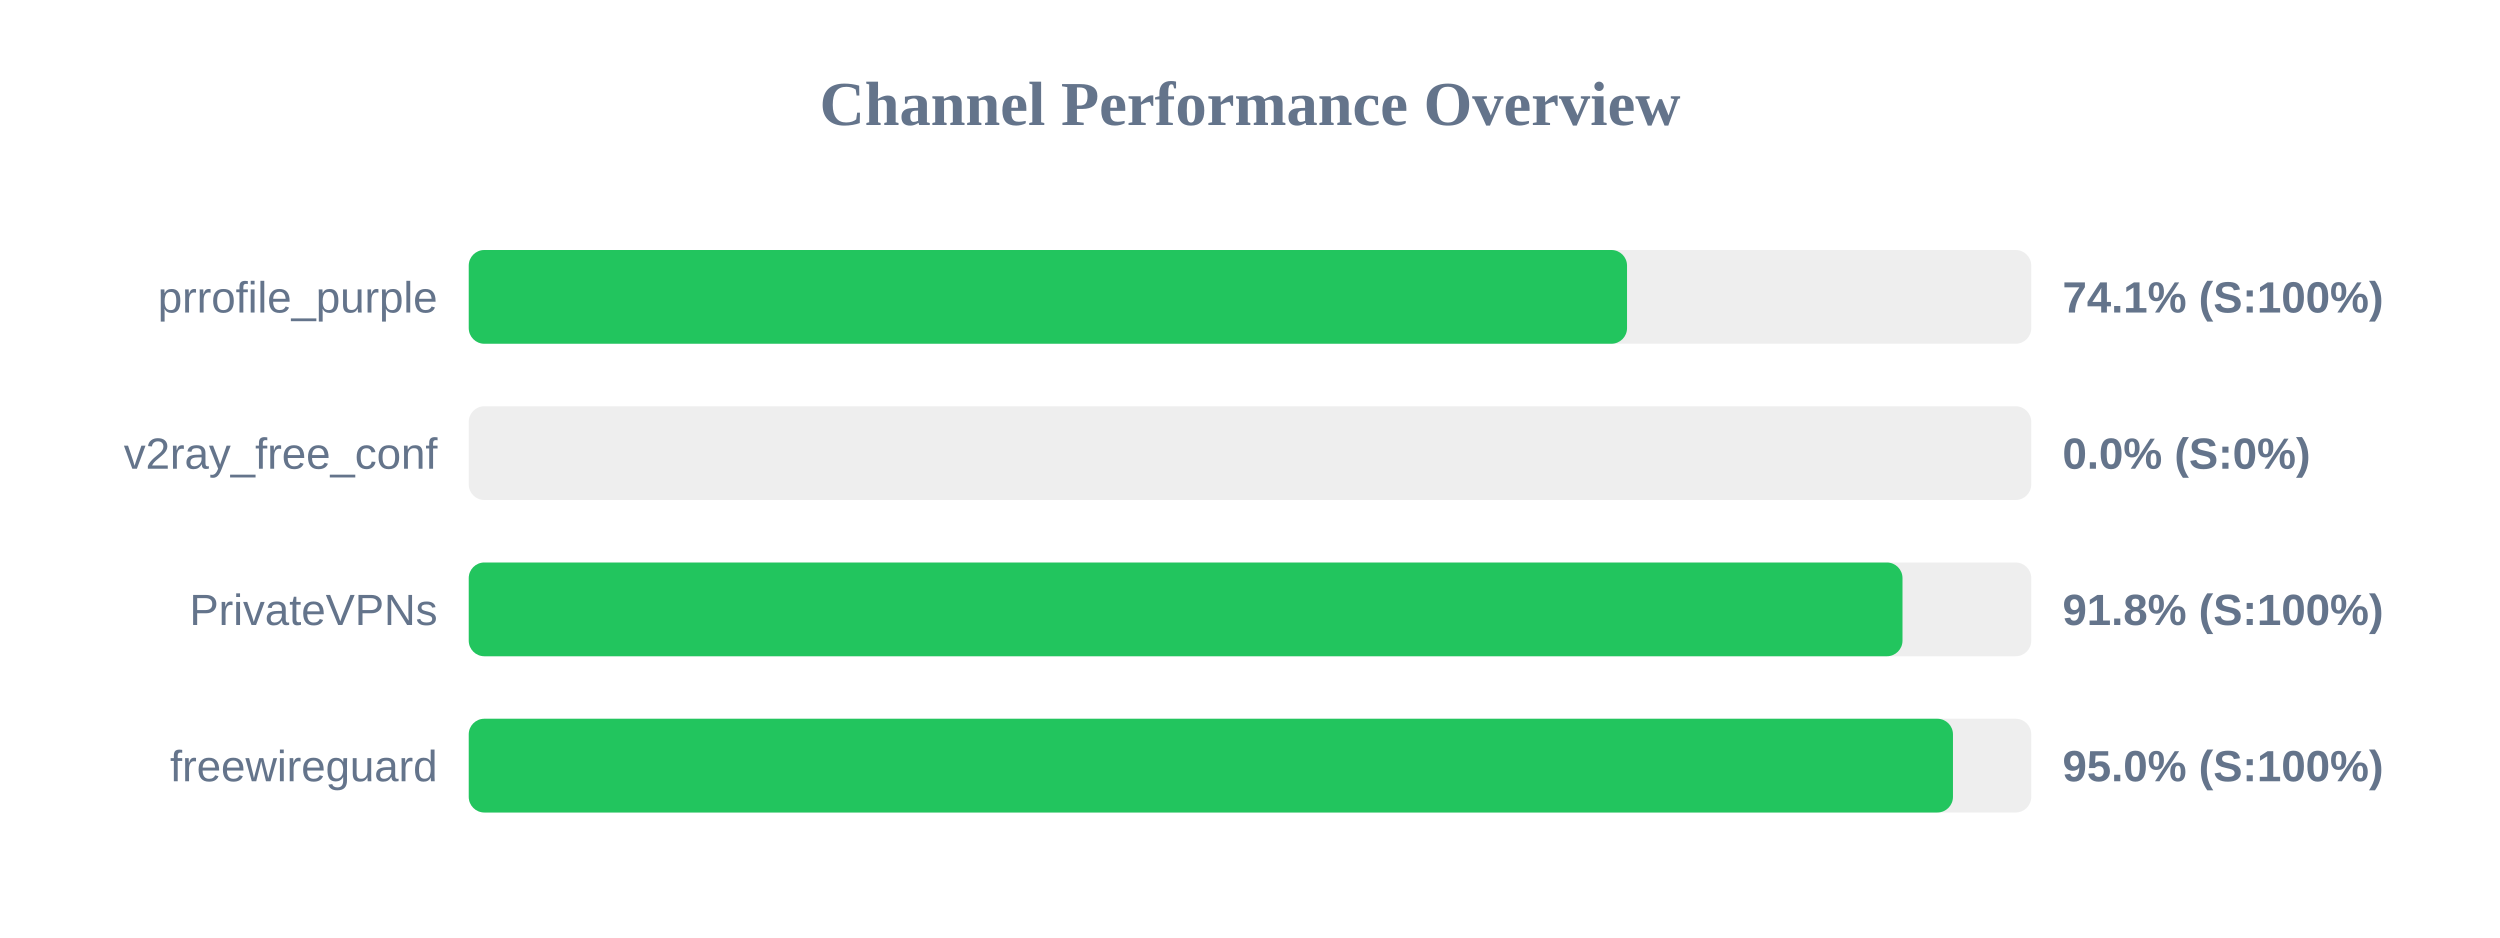
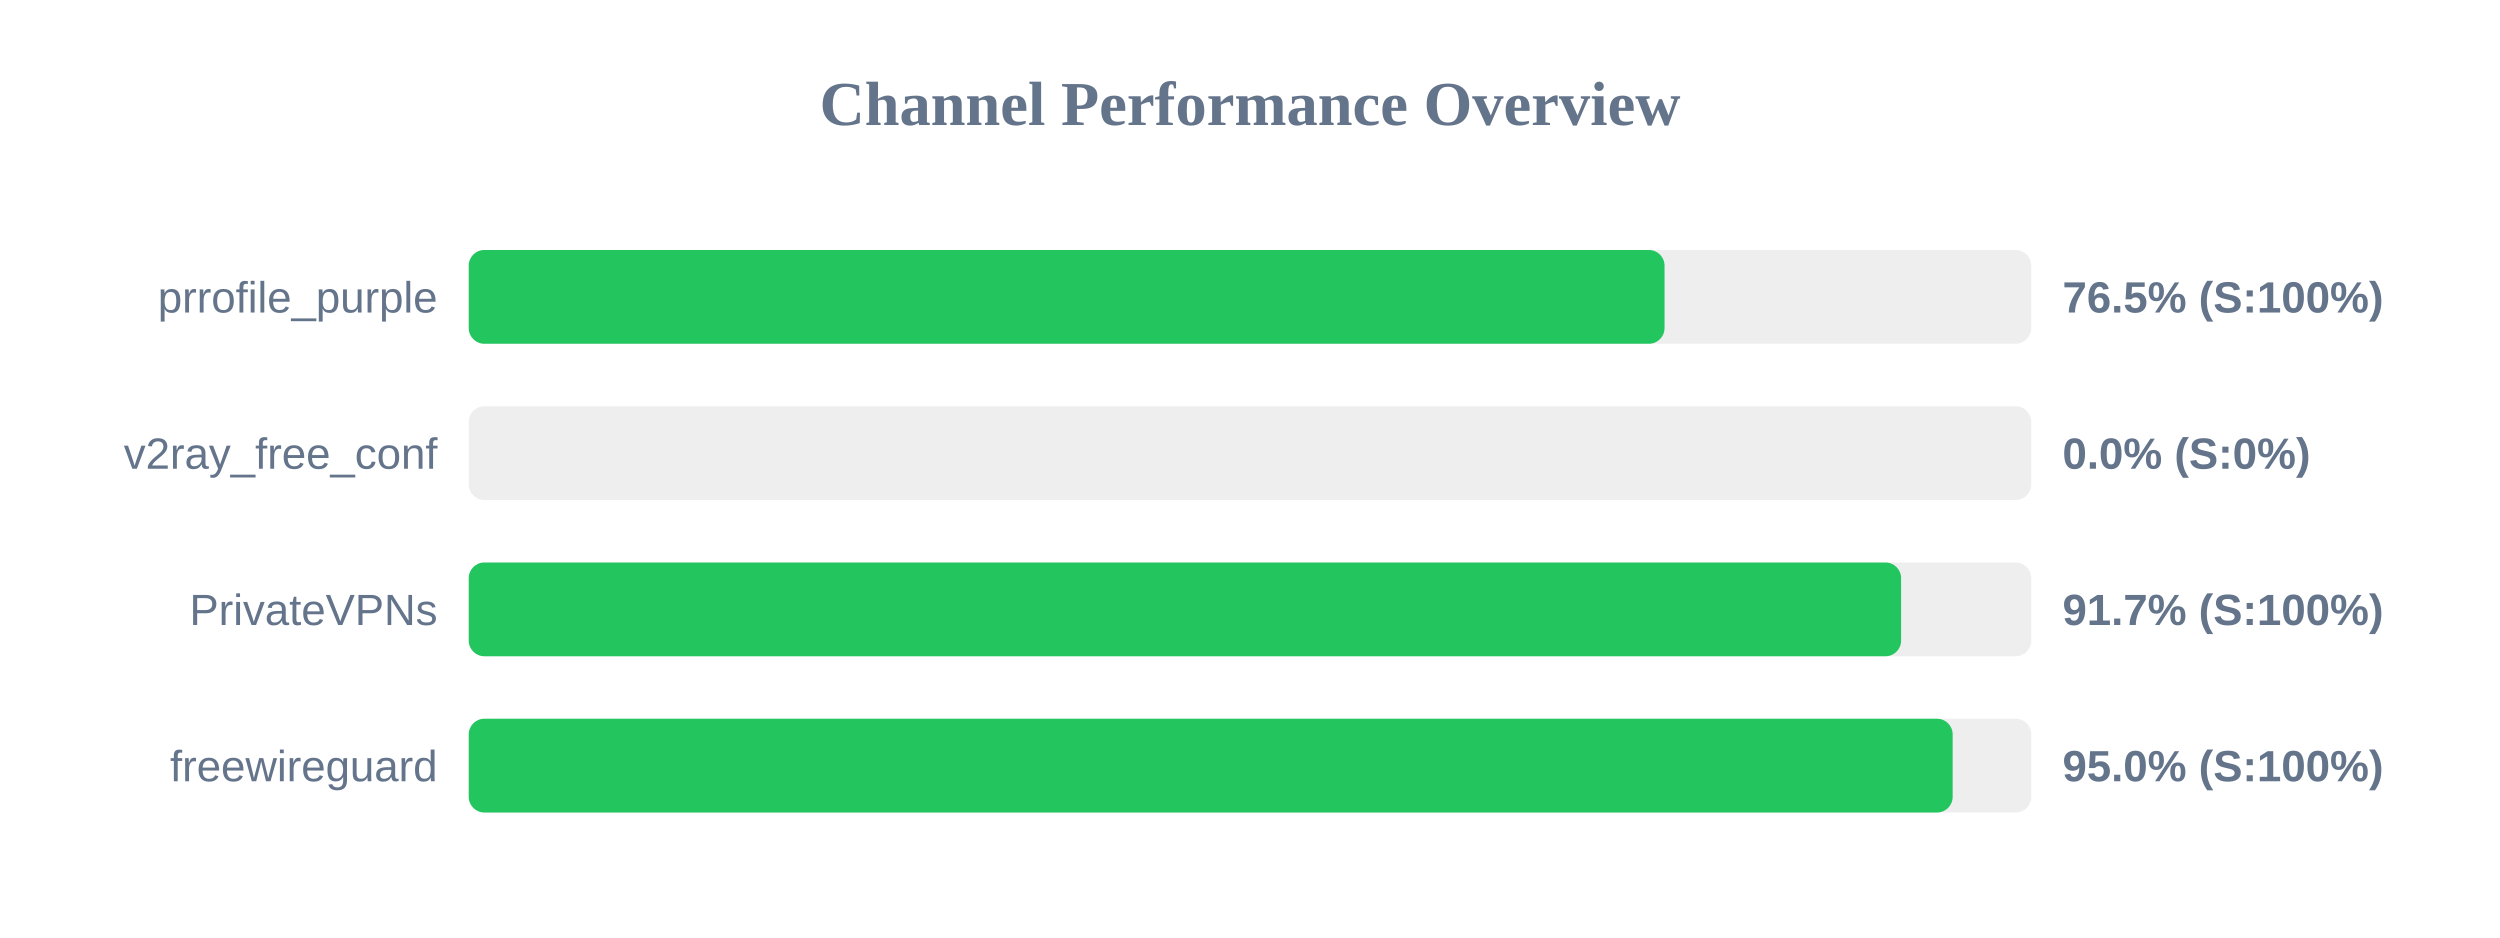
<svg xmlns="http://www.w3.org/2000/svg" width="800" height="300" version="1.1">
  <style>
        .row { font: 14px Arial; fill: #64748b; }
        .score { font: bold 14px Arial; fill: #64748b; }
    </style>
  <text x="400" y="40" text-anchor="middle" font-size="20px" font-weight="bold" fill="#64748b">Channel Performance Overview</text>
  <rect x="150" y="80" width="500" height="30" fill="#eee" rx="5" />
-   <rect x="150" y="80" width="370.65" height="30" fill="#22c55e" rx="5" />
+   <rect x="150" y="80" width="382.65" height="30" fill="#22c55e" rx="5" />
  <text x="140" y="100" text-anchor="end" class="row">prrofile_purple</text>
-   <text x="660" y="100" text-anchor="start" class="score">74.1% (S:100%)</text>
+   <text x="660" y="100" text-anchor="start" class="score">76.5% (S:100%)</text>
  <rect x="150" y="130" width="500" height="30" fill="#eee" rx="5" />
  <rect x="150" y="130" width="0.0" height="30" fill="#ef4444" rx="5" />
  <text x="140" y="150" text-anchor="end" class="row">v2ray_free_conf</text>
  <text x="660" y="150" text-anchor="start" class="score">0.0% (S:0%)</text>
  <rect x="150" y="180" width="500" height="30" fill="#eee" rx="5" />
-   <rect x="150" y="180" width="458.8" height="30" fill="#22c55e" rx="5" />
+   <rect x="150" y="180" width="458.35" height="30" fill="#22c55e" rx="5" />
  <text x="140" y="200" text-anchor="end" class="row">PrivateVPNs</text>
-   <text x="660" y="200" text-anchor="start" class="score">91.8% (S:100%)</text>
+   <text x="660" y="200" text-anchor="start" class="score">91.7% (S:100%)</text>
  <rect x="150" y="230" width="500" height="30" fill="#eee" rx="5" />
-   <rect x="150" y="230" width="474.95" height="30" fill="#22c55e" rx="5" />
+   <rect x="150" y="230" width="474.85" height="30" fill="#22c55e" rx="5" />
  <text x="140" y="250" text-anchor="end" class="row">freewireguard</text>
  <text x="660" y="250" text-anchor="start" class="score">95.0% (S:100%)</text>
</svg>
